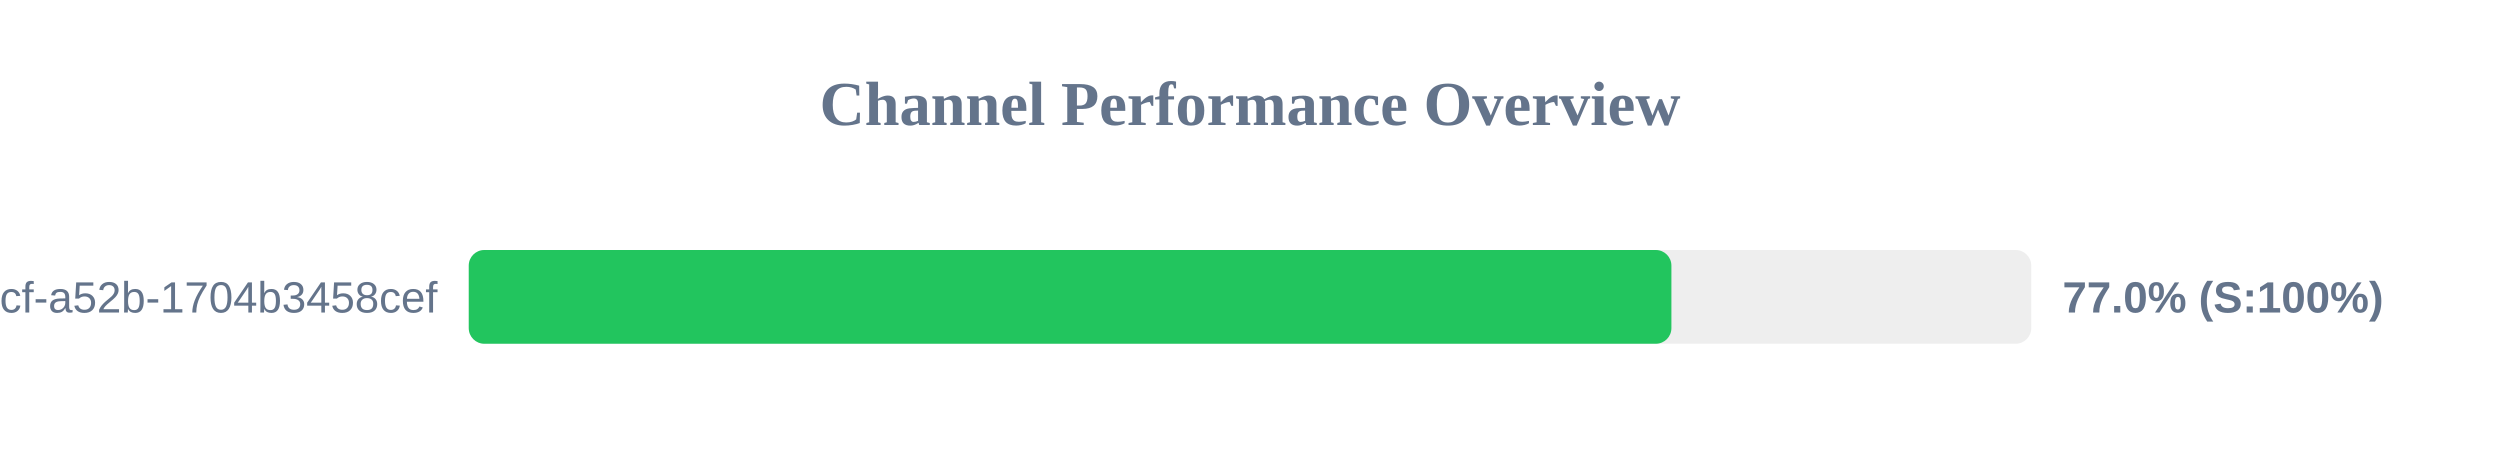
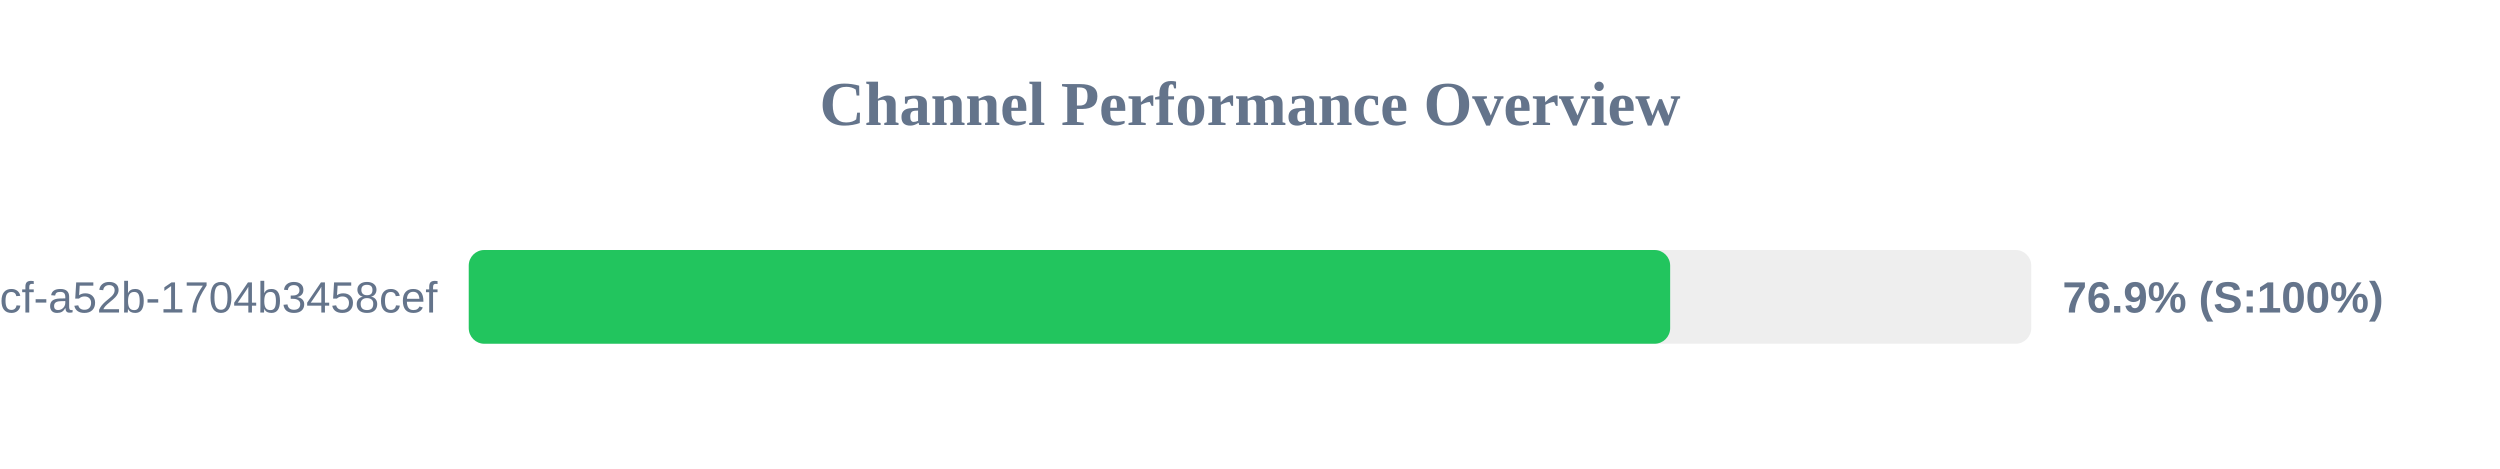
<svg xmlns="http://www.w3.org/2000/svg" width="800" height="150" version="1.1">
  <style>
        .row { font: 14px Arial; fill: #64748b; }
        .score { font: bold 14px Arial; fill: #64748b; }
    </style>
  <text x="400" y="40" text-anchor="middle" font-size="20px" font-weight="bold" fill="#64748b">Channel Performance Overview</text>
  <rect x="150" y="80" width="500" height="30" fill="#eee" rx="5" />
-   <rect x="150" y="80" width="384.85" height="30" fill="#22c55e" rx="5" />
+   <rect x="150" y="80" width="384.45" height="30" fill="#22c55e" rx="5" />
  <text x="140" y="100" text-anchor="end" class="row">?uuid=0cb527d9-6117-4bcf-a52b-1704b3458cef</text>
-   <text x="660" y="100" text-anchor="start" class="score">77.0% (S:100%)</text>
+   <text x="660" y="100" text-anchor="start" class="score">76.9% (S:100%)</text>
</svg>
